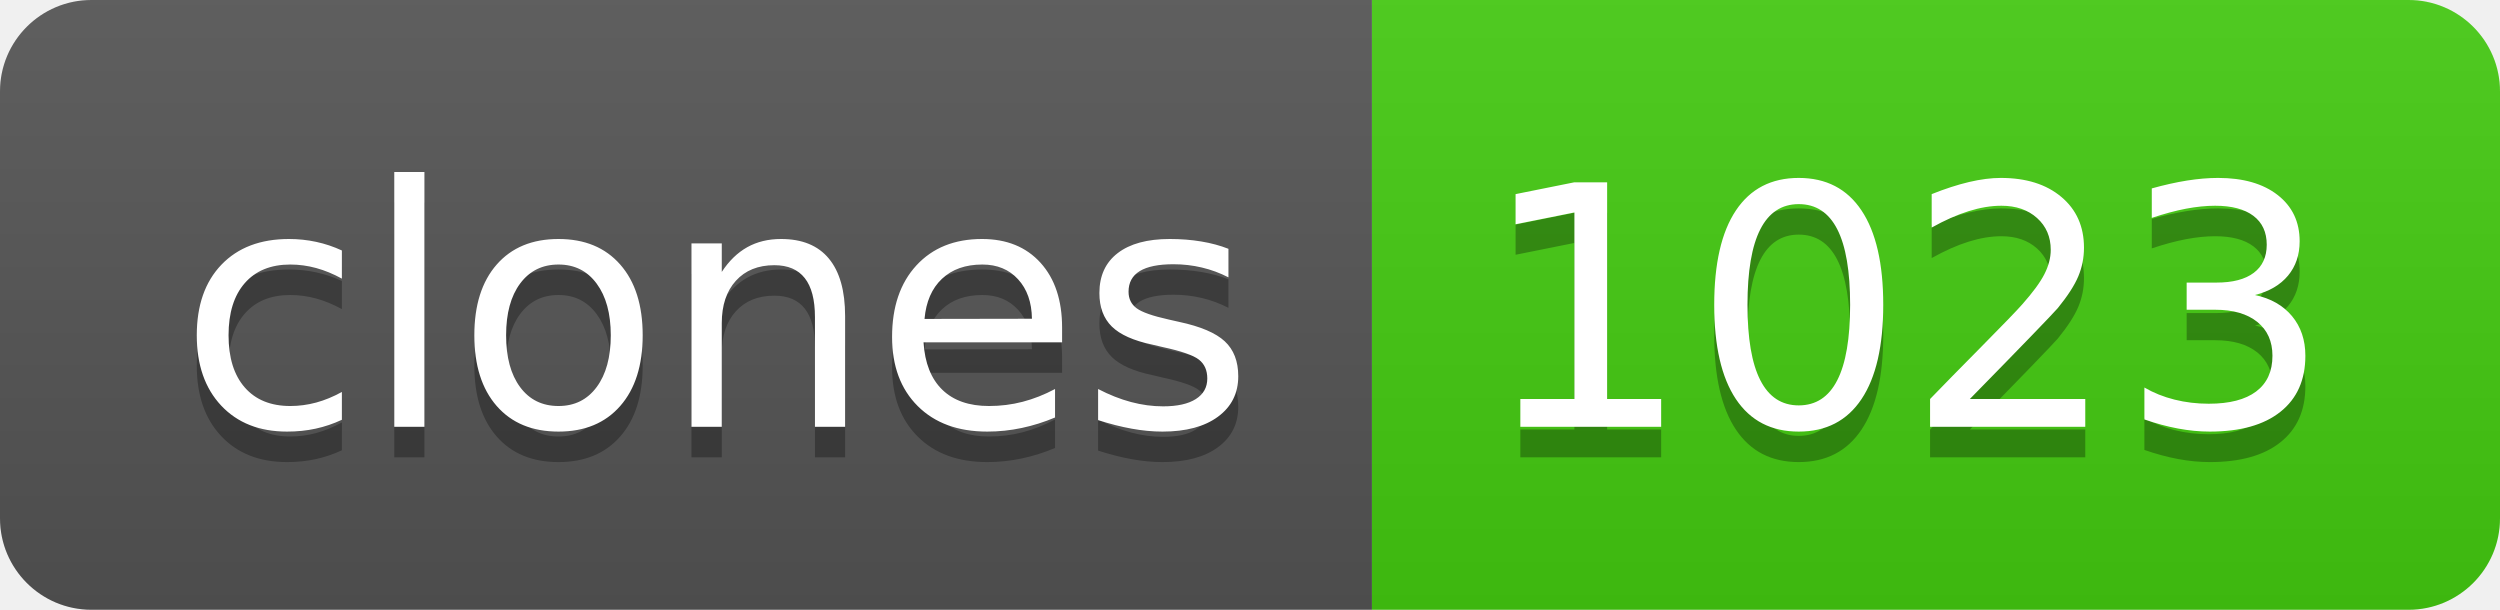
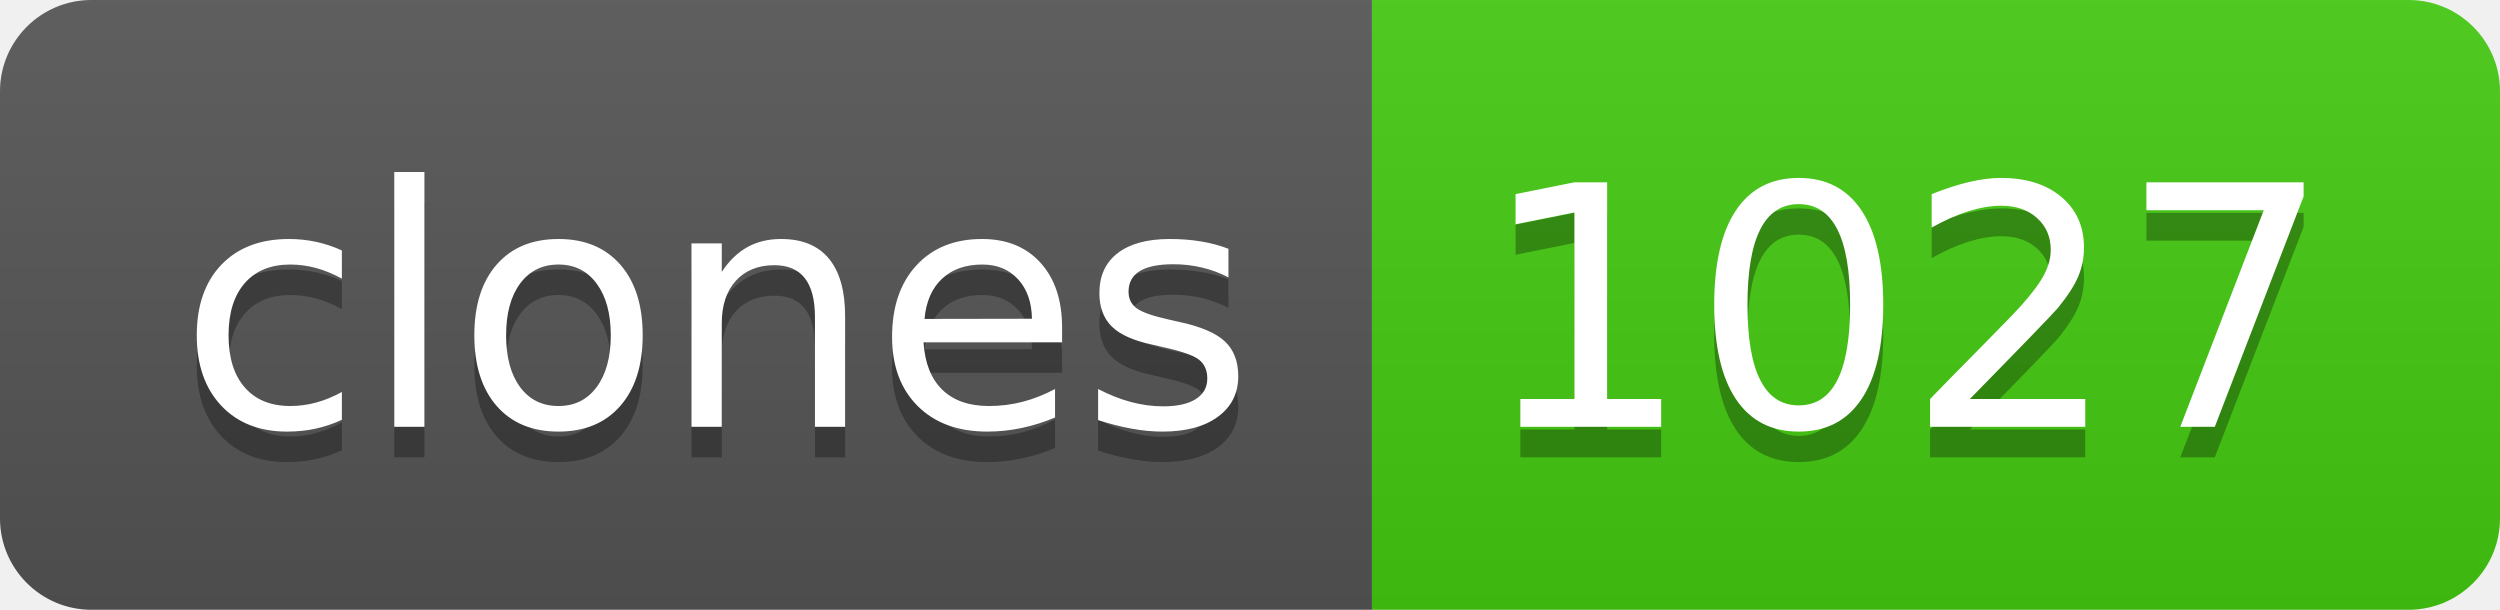
- <svg xmlns="http://www.w3.org/2000/svg" width="82" height="20" role="img" aria-label="clones: 1023">
+ <svg xmlns="http://www.w3.org/2000/svg" width="82" height="20" role="img" aria-label="clones: 1027">
  <linearGradient id="s" x2="0" y2="100%">
    <stop offset="0" stop-color="#bbb" stop-opacity=".1" />
    <stop offset="1" stop-opacity=".1" />
  </linearGradient>
  <clipPath id="r">
    <rect width="82" height="20" rx="3" fill="#fff" />
  </clipPath>
  <g clip-path="url(#r)">
    <rect width="45" height="20" fill="#555" />
    <rect x="45" width="37" height="20" fill="#4c1" />
    <rect width="82" height="20" fill="url(#s)" />
  </g>
  <g fill="#fff" text-anchor="middle" font-family="Verdana,Geneva,DejaVu Sans,sans-serif" text-rendering="geometricPrecision" font-size="110">
    <text aria-hidden="true" x="235" y="150" fill="#010101" fill-opacity=".3" transform="scale(.1)" textLength="350">clones</text>
    <text x="235" y="140" transform="scale(.1)" fill="#fff" textLength="350">clones</text>
-     <text aria-hidden="true" x="625" y="150" fill="#010101" fill-opacity=".3" transform="scale(.1)" textLength="270">1023</text>
-     <text x="625" y="140" transform="scale(.1)" fill="#fff" textLength="270">1023</text>
+     <text aria-hidden="true" x="625" y="150" fill="#010101" fill-opacity=".3" transform="scale(.1)" textLength="270">1027</text>
+     <text x="625" y="140" transform="scale(.1)" fill="#fff" textLength="270">1027</text>
  </g>
</svg>
